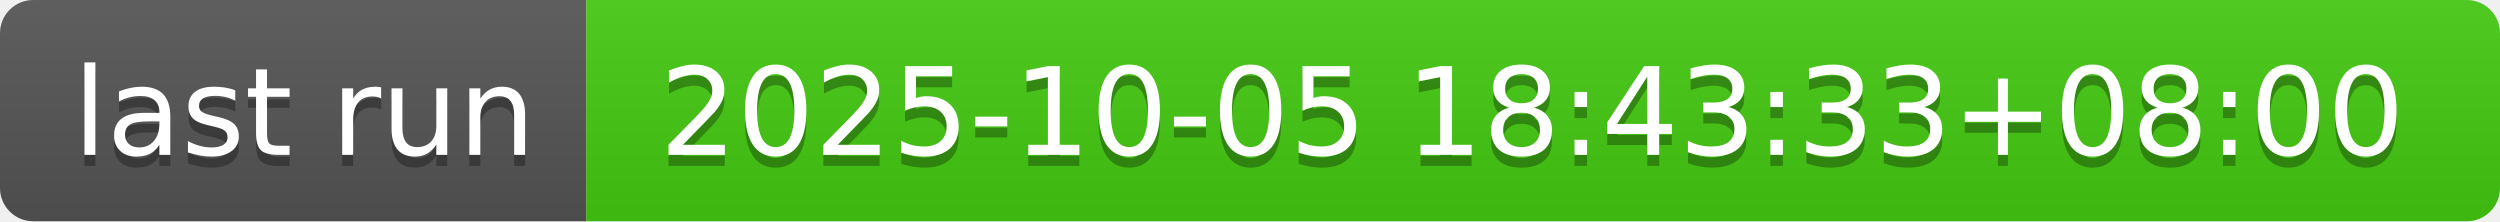
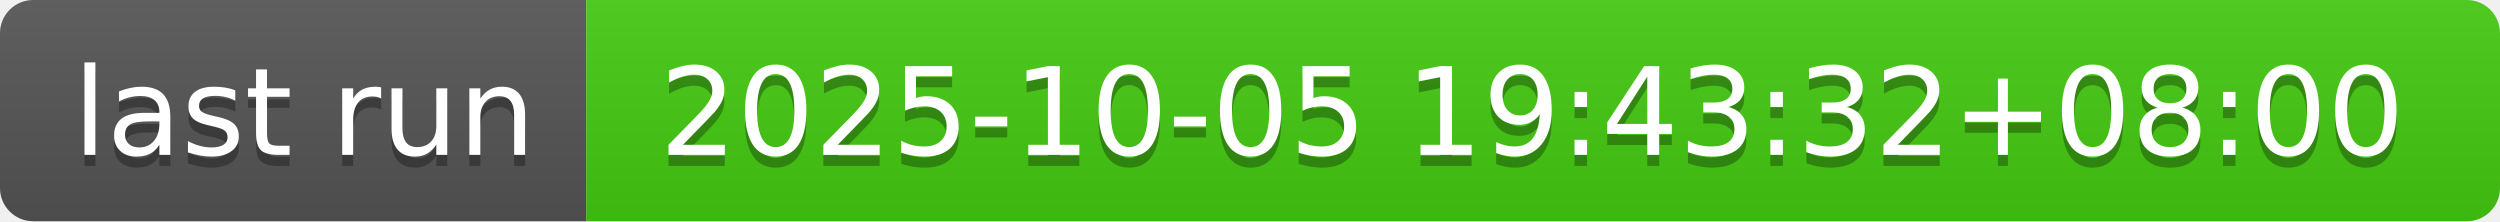
- <svg xmlns="http://www.w3.org/2000/svg" width="226" height="20" role="img" aria-label="last run: 2025-10-05 18:43:33+08:00">
+ <svg xmlns="http://www.w3.org/2000/svg" width="226" height="20" role="img" aria-label="last run: 2025-10-05 19:43:32+08:00">
  <linearGradient id="s" x2="0" y2="100%">
    <stop offset="0" stop-color="#bbb" stop-opacity=".1" />
    <stop offset="1" stop-opacity=".1" />
  </linearGradient>
  <clipPath id="r">
    <rect width="226" height="20" rx="3" fill="#fff" />
  </clipPath>
  <g clip-path="url(#r)">
    <rect width="53" height="20" fill="#555" />
    <rect x="53" width="173" height="20" fill="#4c1" />
    <rect width="226" height="20" fill="url(#s)" />
  </g>
  <g fill="#fff" text-anchor="middle" font-family="Verdana,Geneva,DejaVu Sans,sans-serif" text-rendering="geometricPrecision" font-size="110">
    <text aria-hidden="true" x="275" y="150" fill="#010101" fill-opacity=".3" transform="scale(.1)" textLength="430">last run</text>
    <text x="275" y="140" transform="scale(.1)" fill="#fff" textLength="430">last run</text>
-     <text aria-hidden="true" x="1385" y="150" fill="#010101" fill-opacity=".3" transform="scale(.1)" textLength="1630">2025-10-05 18:43:33+08:00</text>
-     <text x="1385" y="140" transform="scale(.1)" fill="#fff" textLength="1630">2025-10-05 18:43:33+08:00</text>
+     <text aria-hidden="true" x="1385" y="150" fill="#010101" fill-opacity=".3" transform="scale(.1)" textLength="1630">2025-10-05 19:43:32+08:00</text>
+     <text x="1385" y="140" transform="scale(.1)" fill="#fff" textLength="1630">2025-10-05 19:43:32+08:00</text>
  </g>
</svg>
